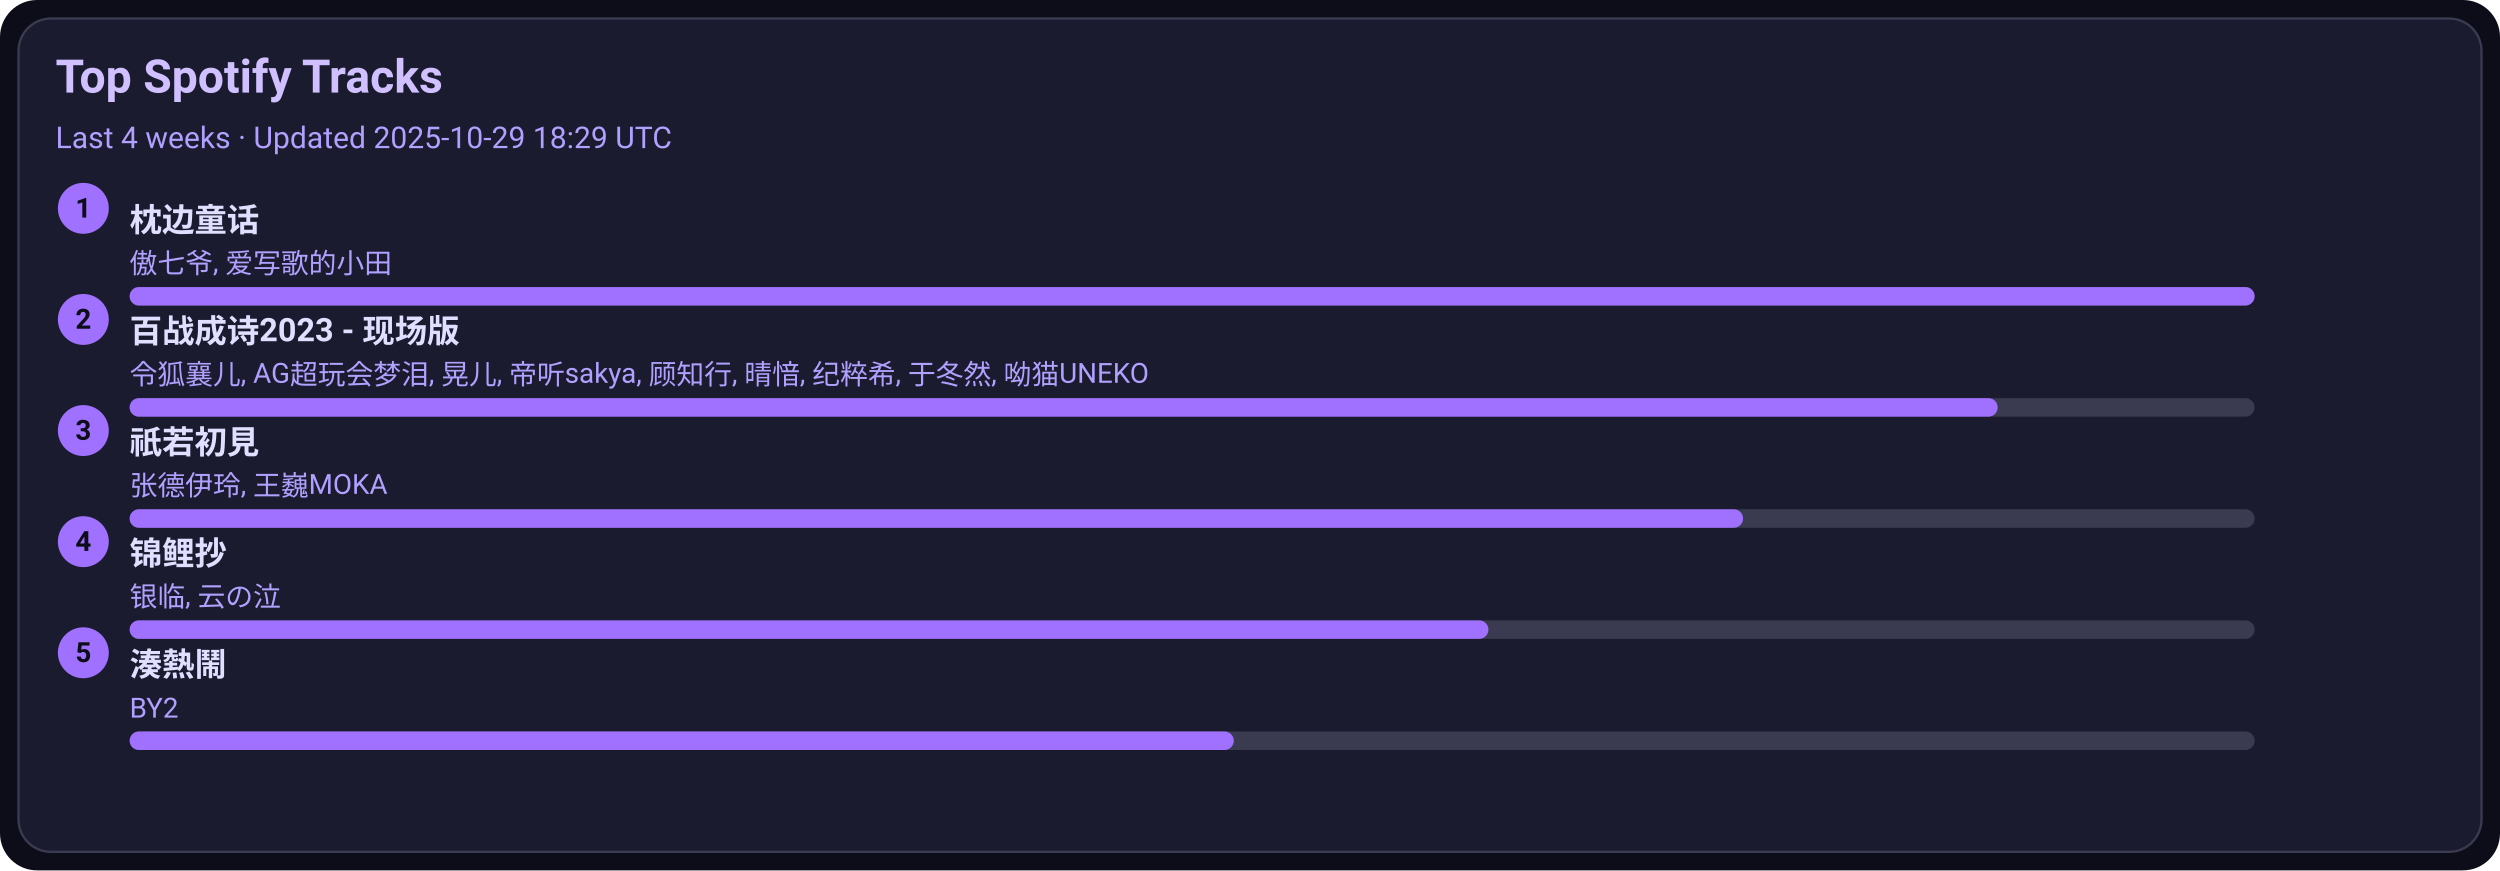
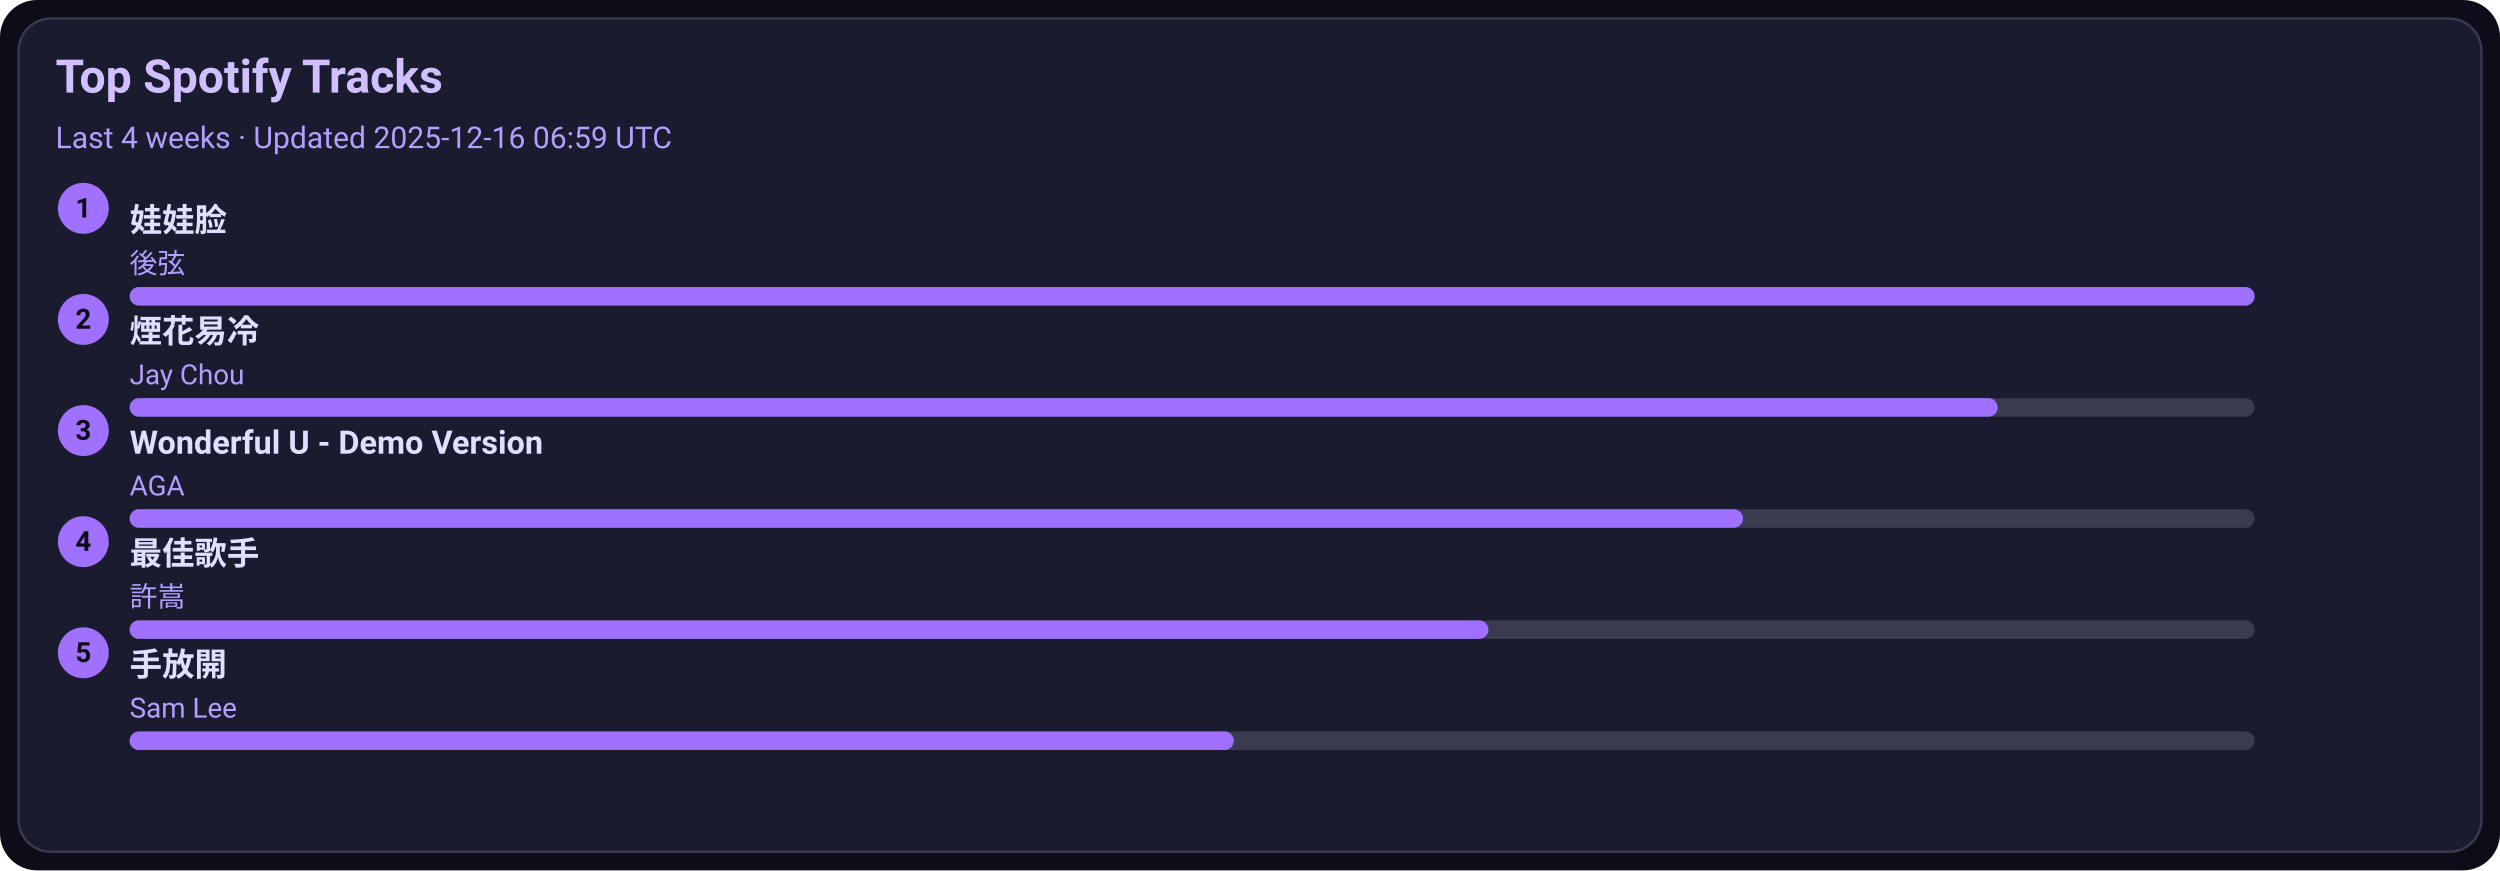
<svg xmlns="http://www.w3.org/2000/svg" width="1080" height="376" viewBox="0 0 1080 376">
  <style>text{font-family:-apple-system,BlinkMacSystemFont,Segoe UI,Roboto,Ubuntu,Helvetica Neue,Arial,Noto Sans,sans-serif}</style>
  <rect width="1080" height="376" rx="16" fill="#0d0d1a" />
  <rect x="8" y="8" width="1064" height="360" rx="14" fill="#1b1b2f" stroke="#3a3a50" />
  <text x="24" y="40" font-size="20" fill="#d0c0ff" font-weight="600">Top Spotify Tracks</text>
-   <text x="24" y="64" font-size="13" fill="#b0a0ff">Last 4 weeks · Updated 2025-10-29 18:29 UTC</text>
+   <text x="24" y="64" font-size="13" fill="#b0a0ff">Last 4 weeks · Updated 2025-12-16 06:59 UTC</text>
  <circle cx="36" cy="90" r="11" fill="#a070ff" />
  <text x="36" y="94" text-anchor="middle" font-size="12" fill="#0d0d1a" font-weight="700">1</text>
-   <a href="https://open.spotify.com/track/3I8tlHNA9NM8dL0B23xGIY" target="_blank" rel="noopener noreferrer">
-     <text x="56" y="100" font-size="14" fill="#e0dfff" font-weight="600">枕边童话</text>
+   <a href="https://open.spotify.com/track/08ouEICweFmqfgPJnRIQkE" target="_blank" rel="noopener noreferrer">
+     <text x="56" y="100" font-size="14" fill="#e0dfff" font-weight="600">娃娃脸</text>
  </a>
-   <text x="56" y="118" font-size="12" fill="#b0a0ff">傲七爷, 爱写歌的小田</text>
+   <text x="56" y="118" font-size="12" fill="#b0a0ff">後弦</text>
  <rect x="56" y="124" width="918" height="8" rx="4" fill="#3a3a50" />
  <rect x="56" y="124" width="918" height="8" rx="4" fill="#a070ff" />
  <circle cx="36" cy="138" r="11" fill="#a070ff" />
  <text x="36" y="142" text-anchor="middle" font-size="12" fill="#0d0d1a" font-weight="700">2</text>
-   <a href="https://open.spotify.com/track/2gttnS8fWnDwziLFt2TLEi" target="_blank" rel="noopener noreferrer">
-     <text x="56" y="148" font-size="14" fill="#e0dfff" font-weight="600">百战成诗2023 - 现场版</text>
+   <a href="https://open.spotify.com/track/24beWW0pQCJEF3IVSpIryu" target="_blank" rel="noopener noreferrer">
+     <text x="56" y="148" font-size="14" fill="#e0dfff" font-weight="600">煙花易冷</text>
  </a>
-   <text x="56" y="166" font-size="12" fill="#b0a0ff">令狐襄儿, AG超玩会梦泪, 晃儿, 帝听sakya, 顾知行, 晴愔, 纪粹希, 于冬然, 呦猫UNEKO</text>
+   <text x="56" y="166" font-size="12" fill="#b0a0ff">Jay Chou</text>
  <rect x="56" y="172" width="918" height="8" rx="4" fill="#3a3a50" />
  <rect x="56" y="172" width="807" height="8" rx="4" fill="#a070ff" />
  <circle cx="36" cy="186" r="11" fill="#a070ff" />
  <text x="36" y="190" text-anchor="middle" font-size="12" fill="#0d0d1a" font-weight="700">3</text>
-   <a href="https://open.spotify.com/track/5X4U0jJr9H4oOoXTpiVkyA" target="_blank" rel="noopener noreferrer">
-     <text x="56" y="196" font-size="14" fill="#e0dfff" font-weight="600">祇若初見</text>
+   <a href="https://open.spotify.com/track/2eSNpIOFoi1Q8wxw6CycXJ" target="_blank" rel="noopener noreferrer">
+     <text x="56" y="196" font-size="14" fill="#e0dfff" font-weight="600">Wonderful U - Demo Version</text>
  </a>
-   <text x="56" y="214" font-size="12" fill="#b0a0ff">张德伊玲, 王巍MOKA</text>
+   <text x="56" y="214" font-size="12" fill="#b0a0ff">AGA</text>
  <rect x="56" y="220" width="918" height="8" rx="4" fill="#3a3a50" />
  <rect x="56" y="220" width="697" height="8" rx="4" fill="#a070ff" />
  <circle cx="36" cy="234" r="11" fill="#a070ff" />
  <text x="36" y="238" text-anchor="middle" font-size="12" fill="#0d0d1a" font-weight="700">4</text>
-   <a href="https://open.spotify.com/track/1KBIv1xAf0VhKsHrZaTVKu" target="_blank" rel="noopener noreferrer">
-     <text x="56" y="244" font-size="14" fill="#e0dfff" font-weight="600">锦鲤抄</text>
+   <a href="https://open.spotify.com/track/1tXkID53w0fBaY5p3MjNxN" target="_blank" rel="noopener noreferrer">
+     <text x="56" y="244" font-size="14" fill="#e0dfff" font-weight="600">最佳歌手</text>
  </a>
-   <text x="56" y="262" font-size="12" fill="#b0a0ff">银临, 云の泣</text>
+   <text x="56" y="262" font-size="12" fill="#b0a0ff">許嵩</text>
  <rect x="56" y="268" width="918" height="8" rx="4" fill="#3a3a50" />
  <rect x="56" y="268" width="587" height="8" rx="4" fill="#a070ff" />
  <circle cx="36" cy="282" r="11" fill="#a070ff" />
  <text x="36" y="286" text-anchor="middle" font-size="12" fill="#0d0d1a" font-weight="700">5</text>
-   <a href="https://open.spotify.com/track/2Qhxww2DKuv7gfvZkkR0wa" target="_blank" rel="noopener noreferrer">
-     <text x="56" y="292" font-size="14" fill="#e0dfff" font-weight="600">湊熱鬧</text>
+   <a href="https://open.spotify.com/track/2Dd9EXYXI2NNrLG61OtWQv" target="_blank" rel="noopener noreferrer">
+     <text x="56" y="292" font-size="14" fill="#e0dfff" font-weight="600">手放開</text>
  </a>
-   <text x="56" y="310" font-size="12" fill="#b0a0ff">BY2</text>
+   <text x="56" y="310" font-size="12" fill="#b0a0ff">Sam Lee</text>
  <rect x="56" y="316" width="918" height="8" rx="4" fill="#3a3a50" />
  <rect x="56" y="316" width="477" height="8" rx="4" fill="#a070ff" />
</svg>
